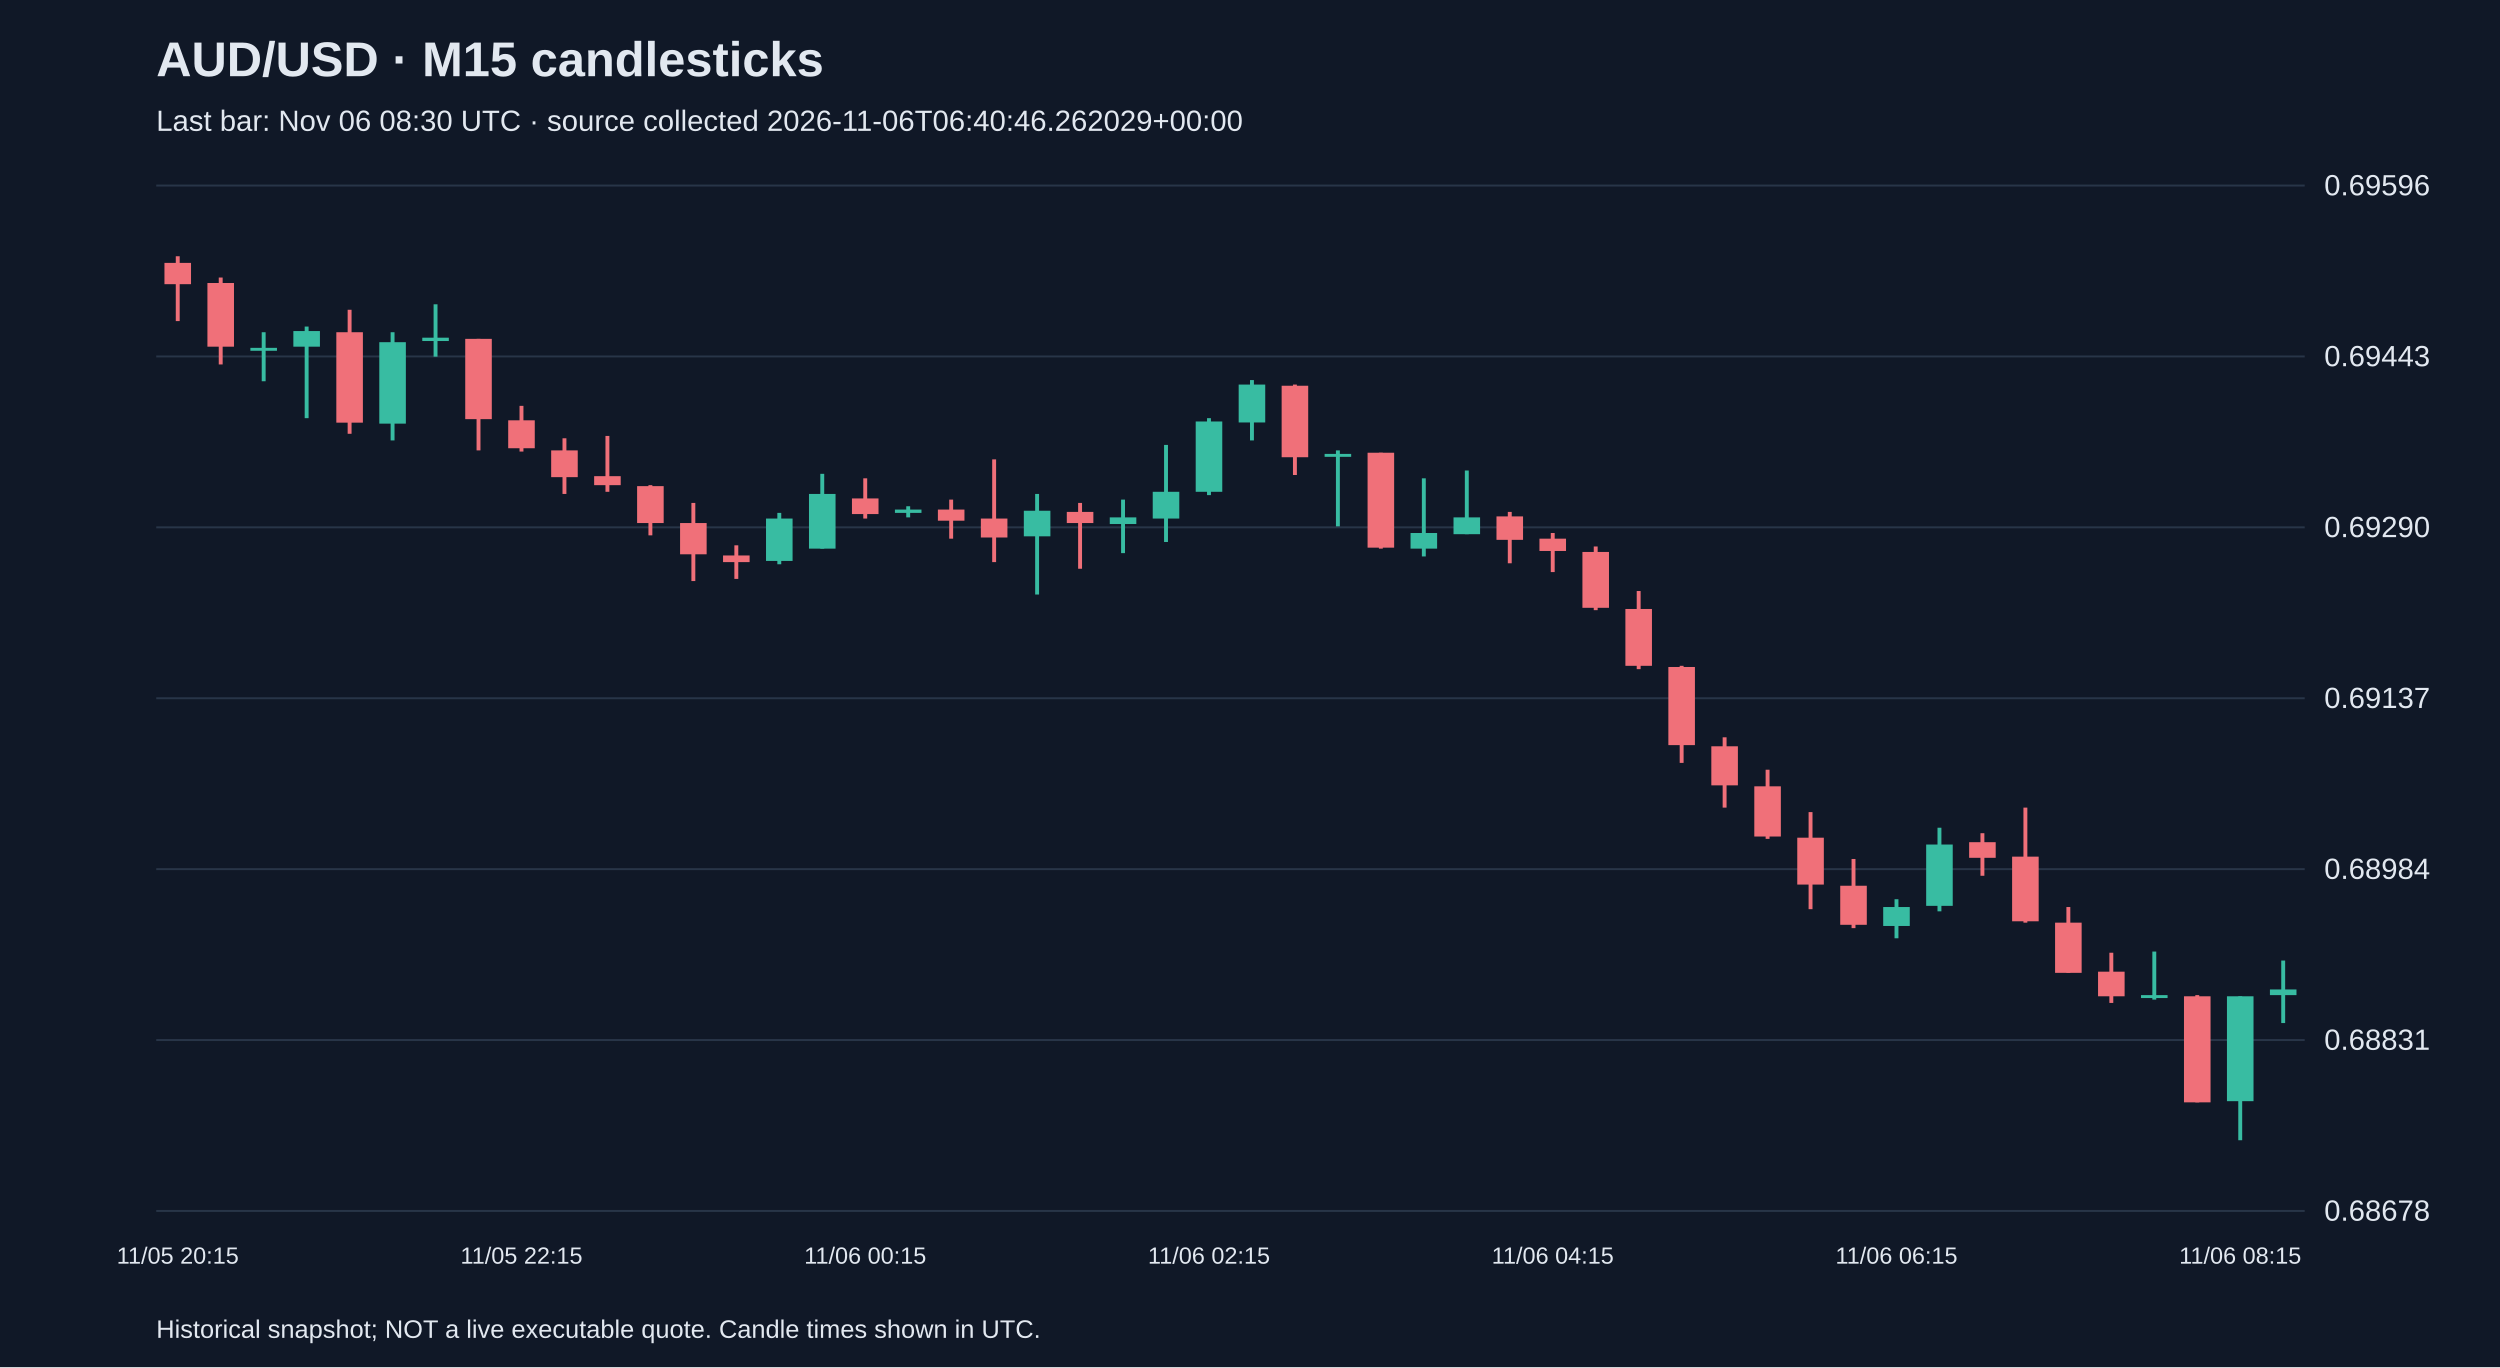
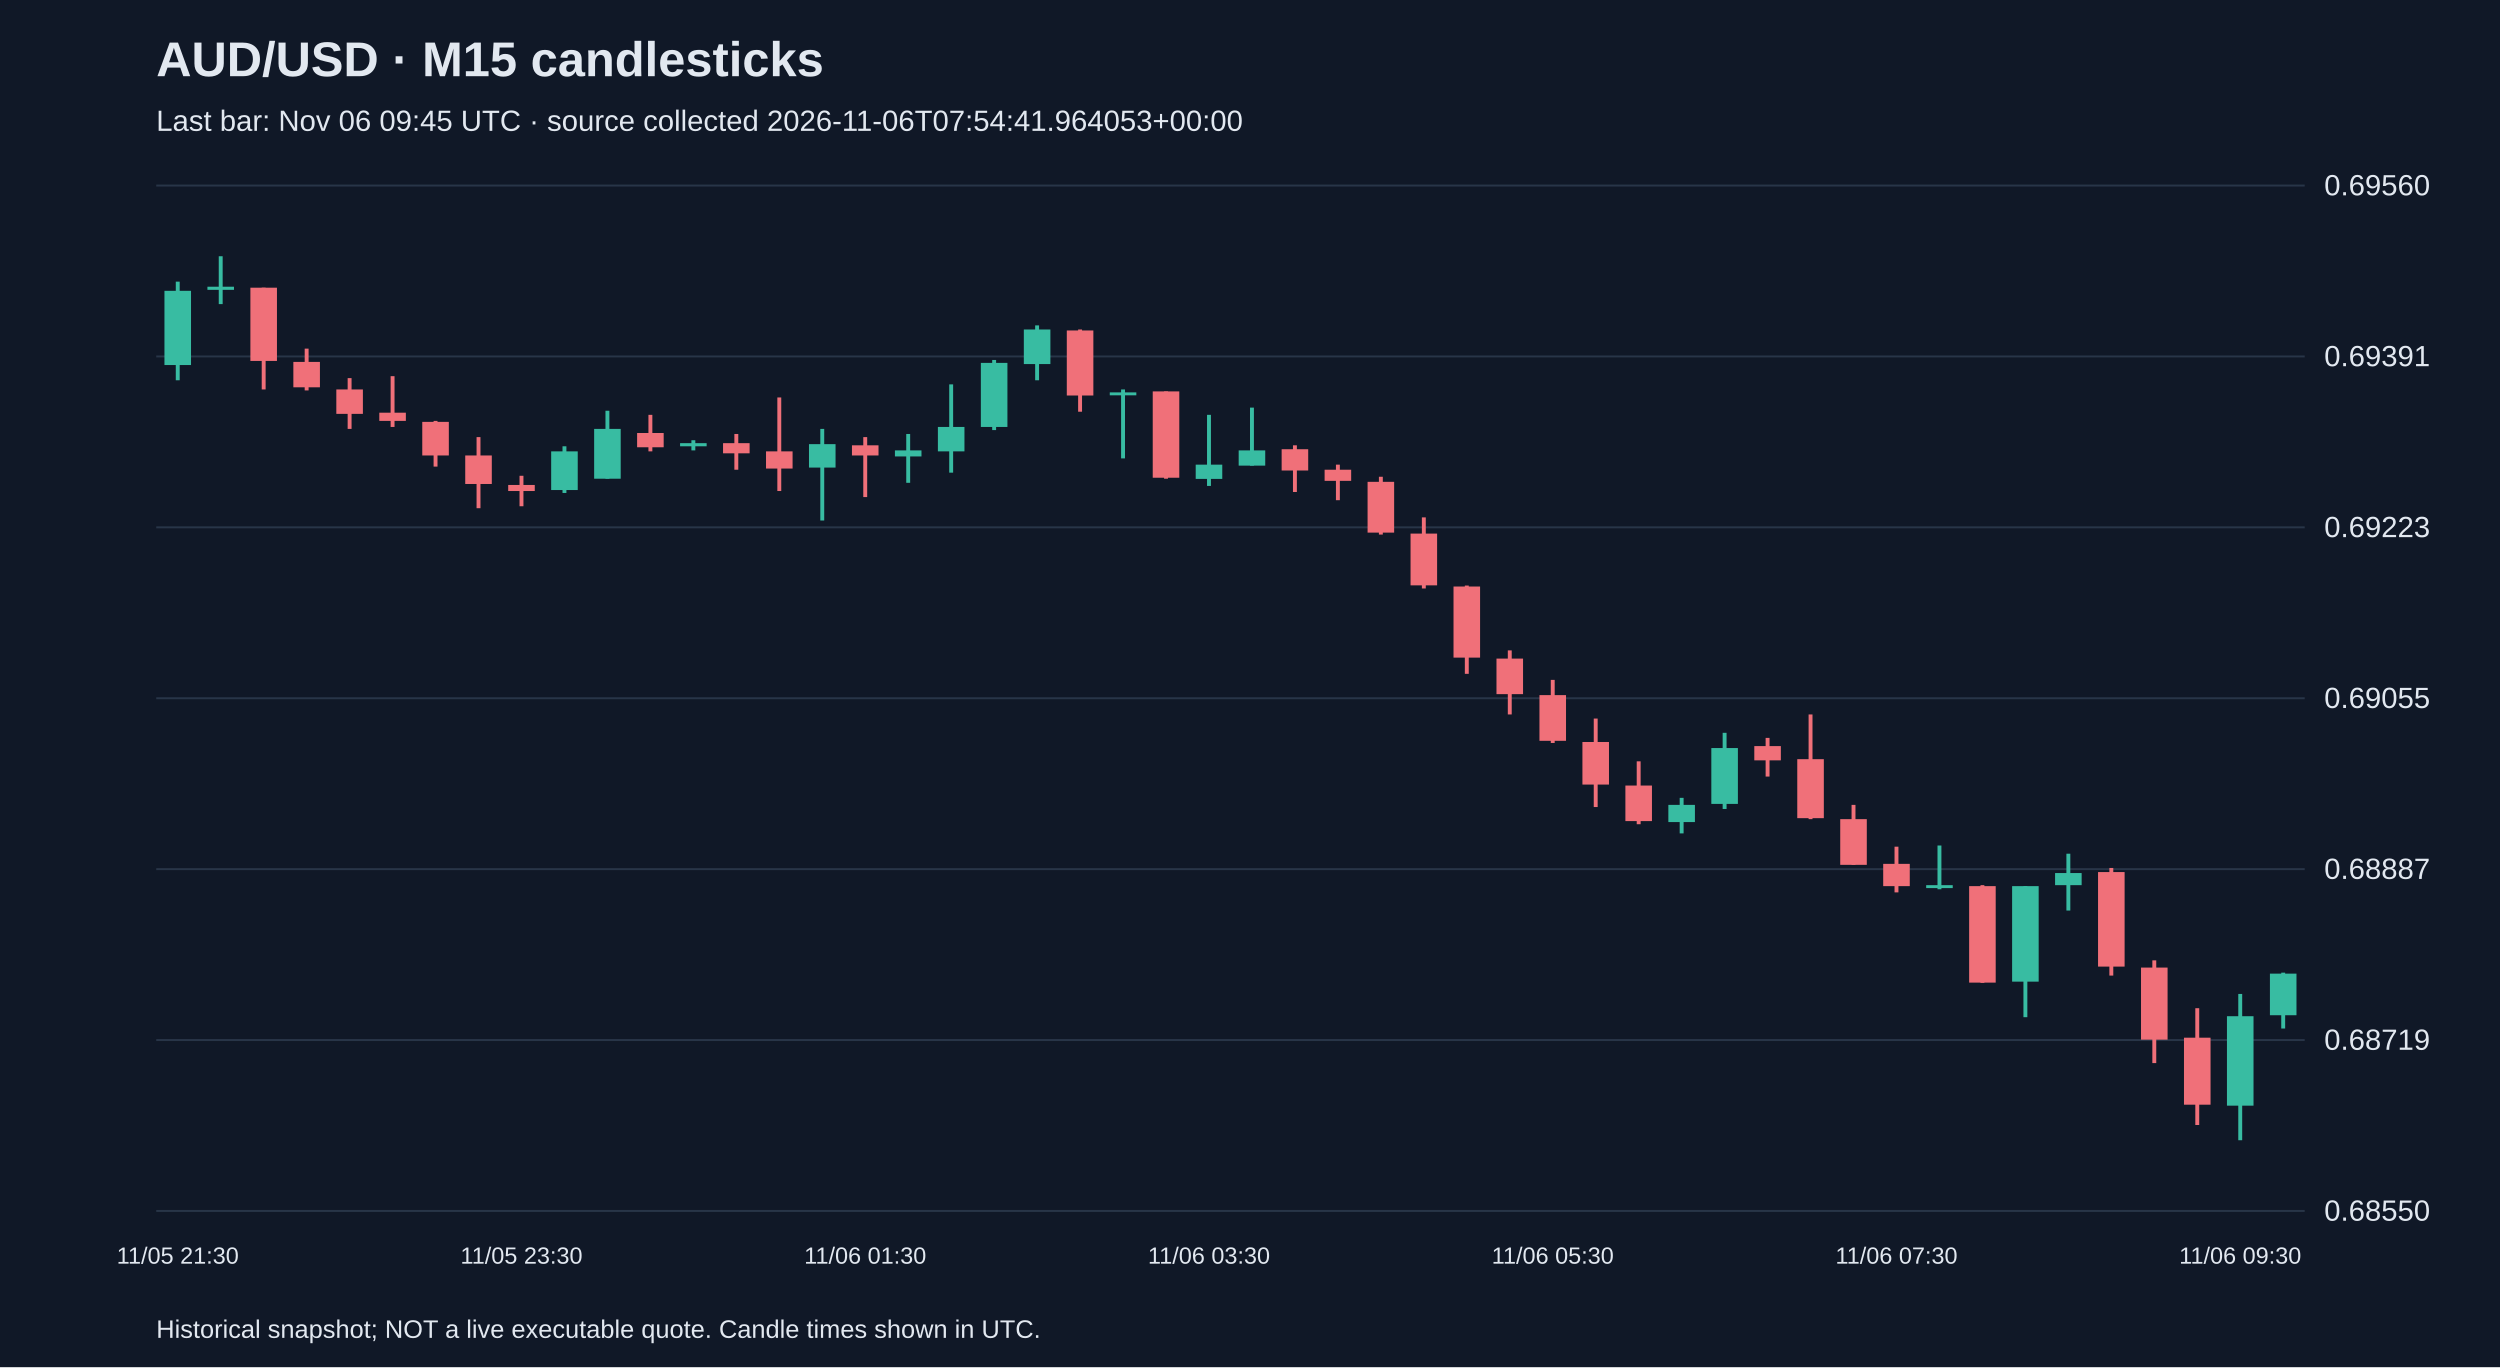
<svg xmlns="http://www.w3.org/2000/svg" viewBox="0 0 1280 700">
  <rect width="100%" height="100%" fill="#101827" />
  <style>text{font-family:Arial,sans-serif;fill:#e2e8f0}</style>
  <text x="80" y="39" font-size="25" font-weight="bold">AUD/USD · M15 candlesticks</text>
-   <text x="80" y="67" font-size="15" fill="#a6b1c5">Last bar: Nov 06 08:30 UTC · source collected 2026-11-06T06:40:46.262029+00:00</text>
+   <text x="80" y="67" font-size="15" fill="#a6b1c5">Last bar: Nov 06 09:45 UTC · source collected 2026-11-06T07:54:41.964053+00:00</text>
  <line x1="80" y1="620.0" x2="1180" y2="620.0" stroke="#283548" />
-   <text x="1190" y="625.0" font-size="15">0.68678</text>
+   <text x="1190" y="625.0" font-size="15">0.68550</text>
  <line x1="80" y1="532.5" x2="1180" y2="532.5" stroke="#283548" />
-   <text x="1190" y="537.5" font-size="15">0.68831</text>
+   <text x="1190" y="537.5" font-size="15">0.68719</text>
  <line x1="80" y1="445.0" x2="1180" y2="445.0" stroke="#283548" />
-   <text x="1190" y="450.0" font-size="15">0.68984</text>
+   <text x="1190" y="450.0" font-size="15">0.68887</text>
  <line x1="80" y1="357.5" x2="1180" y2="357.5" stroke="#283548" />
-   <text x="1190" y="362.5" font-size="15">0.69137</text>
+   <text x="1190" y="362.5" font-size="15">0.69055</text>
  <line x1="80" y1="270.0" x2="1180" y2="270.0" stroke="#283548" />
-   <text x="1190" y="275.0" font-size="15">0.69290</text>
+   <text x="1190" y="275.0" font-size="15">0.69223</text>
  <line x1="80" y1="182.5" x2="1180" y2="182.5" stroke="#283548" />
-   <text x="1190" y="187.5" font-size="15">0.69443</text>
+   <text x="1190" y="187.5" font-size="15">0.69391</text>
  <line x1="80" y1="95.0" x2="1180" y2="95.0" stroke="#283548" />
-   <text x="1190" y="100.0" font-size="15">0.69596</text>
-   <line x1="91.0" y1="131.2" x2="91.0" y2="164.4" stroke="#f07079" stroke-width="2" />
-   <rect x="84.2" y="134.6" width="13.6" height="10.9" fill="#f07079" />
-   <text x="91.0" y="647" text-anchor="middle" font-size="12">11/05 20:15</text>
-   <line x1="113.0" y1="142.1" x2="113.0" y2="186.6" stroke="#f07079" stroke-width="2" />
-   <rect x="106.2" y="144.9" width="13.6" height="32.6" fill="#f07079" />
-   <line x1="135.0" y1="170.1" x2="135.0" y2="195.2" stroke="#38bca2" stroke-width="2" />
-   <rect x="128.2" y="178.1" width="13.6" height="1.5" fill="#38bca2" />
-   <line x1="157.0" y1="167.2" x2="157.0" y2="214.1" stroke="#38bca2" stroke-width="2" />
-   <rect x="150.2" y="169.5" width="13.6" height="8.0" fill="#38bca2" />
-   <line x1="179.0" y1="158.6" x2="179.0" y2="222.1" stroke="#f07079" stroke-width="2" />
-   <rect x="172.2" y="170.1" width="13.6" height="46.3" fill="#f07079" />
-   <line x1="201.0" y1="170.1" x2="201.0" y2="225.5" stroke="#38bca2" stroke-width="2" />
-   <rect x="194.2" y="175.2" width="13.6" height="41.7" fill="#38bca2" />
-   <line x1="223.0" y1="155.8" x2="223.0" y2="182.6" stroke="#38bca2" stroke-width="2" />
-   <rect x="216.2" y="172.9" width="13.6" height="1.7" fill="#38bca2" />
-   <line x1="245.0" y1="173.5" x2="245.0" y2="230.6" stroke="#f07079" stroke-width="2" />
-   <rect x="238.2" y="173.5" width="13.6" height="41.1" fill="#f07079" />
-   <line x1="267.0" y1="207.8" x2="267.0" y2="231.2" stroke="#f07079" stroke-width="2" />
-   <rect x="260.2" y="215.2" width="13.6" height="14.3" fill="#f07079" />
-   <text x="267.0" y="647" text-anchor="middle" font-size="12">11/05 22:15</text>
-   <line x1="289.0" y1="224.4" x2="289.0" y2="252.9" stroke="#f07079" stroke-width="2" />
-   <rect x="282.2" y="230.6" width="13.6" height="13.7" fill="#f07079" />
-   <line x1="311.0" y1="223.2" x2="311.0" y2="251.8" stroke="#f07079" stroke-width="2" />
-   <rect x="304.2" y="243.8" width="13.6" height="4.6" fill="#f07079" />
-   <line x1="333.0" y1="248.4" x2="333.0" y2="274.1" stroke="#f07079" stroke-width="2" />
-   <rect x="326.2" y="248.9" width="13.6" height="18.9" fill="#f07079" />
-   <line x1="355.0" y1="257.5" x2="355.0" y2="297.5" stroke="#f07079" stroke-width="2" />
-   <rect x="348.2" y="267.8" width="13.6" height="16.0" fill="#f07079" />
-   <line x1="377.0" y1="279.2" x2="377.0" y2="296.4" stroke="#f07079" stroke-width="2" />
-   <rect x="370.2" y="284.4" width="13.6" height="3.4" fill="#f07079" />
-   <line x1="399.0" y1="262.6" x2="399.0" y2="288.9" stroke="#38bca2" stroke-width="2" />
-   <rect x="392.2" y="265.5" width="13.6" height="21.7" fill="#38bca2" />
-   <line x1="421.0" y1="242.6" x2="421.0" y2="280.9" stroke="#38bca2" stroke-width="2" />
-   <rect x="414.2" y="252.9" width="13.6" height="28.0" fill="#38bca2" />
-   <line x1="443.0" y1="244.9" x2="443.0" y2="265.5" stroke="#f07079" stroke-width="2" />
-   <rect x="436.2" y="255.2" width="13.6" height="8.0" fill="#f07079" />
-   <text x="443.0" y="647" text-anchor="middle" font-size="12">11/06 00:15</text>
-   <line x1="465.0" y1="259.2" x2="465.0" y2="264.9" stroke="#38bca2" stroke-width="2" />
-   <rect x="458.2" y="260.9" width="13.6" height="1.7" fill="#38bca2" />
-   <line x1="487.0" y1="255.8" x2="487.0" y2="275.8" stroke="#f07079" stroke-width="2" />
-   <rect x="480.2" y="260.9" width="13.6" height="5.7" fill="#f07079" />
-   <line x1="509.0" y1="235.2" x2="509.0" y2="287.8" stroke="#f07079" stroke-width="2" />
-   <rect x="502.2" y="265.5" width="13.6" height="9.7" fill="#f07079" />
-   <line x1="531.0" y1="252.9" x2="531.0" y2="304.4" stroke="#38bca2" stroke-width="2" />
-   <rect x="524.2" y="261.5" width="13.6" height="13.1" fill="#38bca2" />
-   <line x1="553.0" y1="257.5" x2="553.0" y2="291.2" stroke="#f07079" stroke-width="2" />
-   <rect x="546.2" y="262.1" width="13.6" height="5.7" fill="#f07079" />
-   <line x1="575.0" y1="255.8" x2="575.0" y2="283.2" stroke="#38bca2" stroke-width="2" />
-   <rect x="568.2" y="264.9" width="13.6" height="3.4" fill="#38bca2" />
-   <line x1="597.0" y1="227.8" x2="597.0" y2="277.5" stroke="#38bca2" stroke-width="2" />
-   <rect x="590.2" y="251.8" width="13.6" height="13.7" fill="#38bca2" />
-   <line x1="619.0" y1="214.1" x2="619.0" y2="253.5" stroke="#38bca2" stroke-width="2" />
-   <rect x="612.2" y="215.8" width="13.6" height="36.0" fill="#38bca2" />
-   <text x="619.0" y="647" text-anchor="middle" font-size="12">11/06 02:15</text>
-   <line x1="641.0" y1="194.6" x2="641.0" y2="225.5" stroke="#38bca2" stroke-width="2" />
-   <rect x="634.2" y="196.9" width="13.6" height="19.4" fill="#38bca2" />
-   <line x1="663.0" y1="196.9" x2="663.0" y2="243.2" stroke="#f07079" stroke-width="2" />
-   <rect x="656.2" y="197.5" width="13.6" height="36.6" fill="#f07079" />
-   <line x1="685.0" y1="230.6" x2="685.0" y2="269.5" stroke="#38bca2" stroke-width="2" />
-   <rect x="678.2" y="232.4" width="13.6" height="1.5" fill="#38bca2" />
-   <line x1="707.0" y1="231.8" x2="707.0" y2="280.9" stroke="#f07079" stroke-width="2" />
-   <rect x="700.2" y="231.8" width="13.6" height="48.6" fill="#f07079" />
-   <line x1="729.0" y1="244.9" x2="729.0" y2="284.9" stroke="#38bca2" stroke-width="2" />
-   <rect x="722.2" y="272.9" width="13.6" height="8.0" fill="#38bca2" />
-   <line x1="751.0" y1="240.9" x2="751.0" y2="273.5" stroke="#38bca2" stroke-width="2" />
-   <rect x="744.2" y="264.9" width="13.6" height="8.6" fill="#38bca2" />
-   <line x1="773.0" y1="262.1" x2="773.0" y2="288.4" stroke="#f07079" stroke-width="2" />
-   <rect x="766.2" y="264.4" width="13.6" height="12.0" fill="#f07079" />
-   <line x1="795.0" y1="272.9" x2="795.0" y2="292.9" stroke="#f07079" stroke-width="2" />
-   <rect x="788.2" y="275.8" width="13.6" height="6.3" fill="#f07079" />
-   <text x="795.0" y="647" text-anchor="middle" font-size="12">11/06 04:15</text>
-   <line x1="817.0" y1="279.8" x2="817.0" y2="312.4" stroke="#f07079" stroke-width="2" />
-   <rect x="810.2" y="282.6" width="13.6" height="28.6" fill="#f07079" />
-   <line x1="839.0" y1="302.6" x2="839.0" y2="342.6" stroke="#f07079" stroke-width="2" />
-   <rect x="832.2" y="311.8" width="13.6" height="29.1" fill="#f07079" />
-   <line x1="861.0" y1="340.9" x2="861.0" y2="390.6" stroke="#f07079" stroke-width="2" />
-   <rect x="854.2" y="341.5" width="13.6" height="40.0" fill="#f07079" />
-   <line x1="883.0" y1="377.5" x2="883.0" y2="413.5" stroke="#f07079" stroke-width="2" />
-   <rect x="876.2" y="382.1" width="13.6" height="20.0" fill="#f07079" />
-   <line x1="905.0" y1="394.1" x2="905.0" y2="429.5" stroke="#f07079" stroke-width="2" />
-   <rect x="898.2" y="402.6" width="13.6" height="25.7" fill="#f07079" />
-   <line x1="927.0" y1="415.8" x2="927.0" y2="465.5" stroke="#f07079" stroke-width="2" />
-   <rect x="920.2" y="428.9" width="13.6" height="24.0" fill="#f07079" />
-   <line x1="949.0" y1="439.8" x2="949.0" y2="475.2" stroke="#f07079" stroke-width="2" />
-   <rect x="942.2" y="453.5" width="13.6" height="20.0" fill="#f07079" />
-   <line x1="971.0" y1="460.4" x2="971.0" y2="480.4" stroke="#38bca2" stroke-width="2" />
-   <rect x="964.2" y="464.4" width="13.6" height="9.7" fill="#38bca2" />
-   <text x="971.0" y="647" text-anchor="middle" font-size="12">11/06 06:15</text>
-   <line x1="993.0" y1="423.8" x2="993.0" y2="466.6" stroke="#38bca2" stroke-width="2" />
-   <rect x="986.2" y="432.4" width="13.6" height="31.4" fill="#38bca2" />
-   <line x1="1015.0" y1="426.6" x2="1015.0" y2="448.4" stroke="#f07079" stroke-width="2" />
-   <rect x="1008.2" y="431.2" width="13.6" height="8.0" fill="#f07079" />
-   <line x1="1037.0" y1="413.5" x2="1037.0" y2="472.4" stroke="#f07079" stroke-width="2" />
-   <rect x="1030.2" y="438.6" width="13.6" height="33.1" fill="#f07079" />
-   <line x1="1059.0" y1="464.4" x2="1059.0" y2="498.1" stroke="#f07079" stroke-width="2" />
-   <rect x="1052.2" y="472.4" width="13.6" height="25.7" fill="#f07079" />
-   <line x1="1081.0" y1="487.8" x2="1081.0" y2="513.5" stroke="#f07079" stroke-width="2" />
-   <rect x="1074.2" y="497.5" width="13.6" height="12.6" fill="#f07079" />
-   <line x1="1103.0" y1="487.2" x2="1103.0" y2="511.8" stroke="#38bca2" stroke-width="2" />
-   <rect x="1096.2" y="509.5" width="13.6" height="1.5" fill="#38bca2" />
-   <line x1="1125.0" y1="509.5" x2="1125.0" y2="564.4" stroke="#f07079" stroke-width="2" />
-   <rect x="1118.2" y="510.1" width="13.6" height="54.3" fill="#f07079" />
-   <line x1="1147.0" y1="510.1" x2="1147.0" y2="583.8" stroke="#38bca2" stroke-width="2" />
-   <rect x="1140.2" y="510.1" width="13.6" height="53.7" fill="#38bca2" />
-   <text x="1147.0" y="647" text-anchor="middle" font-size="12">11/06 08:15</text>
-   <line x1="1169.0" y1="491.8" x2="1169.0" y2="523.8" stroke="#38bca2" stroke-width="2" />
-   <rect x="1162.2" y="506.6" width="13.6" height="2.9" fill="#38bca2" />
+   <text x="1190" y="100.0" font-size="15">0.69560</text>
+   <line x1="91.0" y1="144.2" x2="91.0" y2="194.7" stroke="#38bca2" stroke-width="2" />
+   <rect x="84.2" y="148.9" width="13.6" height="38.0" fill="#38bca2" />
+   <text x="91.0" y="647" text-anchor="middle" font-size="12">11/05 21:30</text>
+   <line x1="113.0" y1="131.2" x2="113.0" y2="155.7" stroke="#38bca2" stroke-width="2" />
+   <rect x="106.2" y="146.8" width="13.6" height="1.6" fill="#38bca2" />
+   <line x1="135.0" y1="147.3" x2="135.0" y2="199.4" stroke="#f07079" stroke-width="2" />
+   <rect x="128.2" y="147.3" width="13.6" height="37.5" fill="#f07079" />
+   <line x1="157.0" y1="178.5" x2="157.0" y2="199.9" stroke="#f07079" stroke-width="2" />
+   <rect x="150.2" y="185.3" width="13.6" height="13.0" fill="#f07079" />
+   <line x1="179.0" y1="193.6" x2="179.0" y2="219.6" stroke="#f07079" stroke-width="2" />
+   <rect x="172.2" y="199.4" width="13.6" height="12.5" fill="#f07079" />
+   <line x1="201.0" y1="192.6" x2="201.0" y2="218.6" stroke="#f07079" stroke-width="2" />
+   <rect x="194.2" y="211.3" width="13.6" height="4.2" fill="#f07079" />
+   <line x1="223.0" y1="215.5" x2="223.0" y2="238.9" stroke="#f07079" stroke-width="2" />
+   <rect x="216.2" y="216.0" width="13.6" height="17.2" fill="#f07079" />
+   <line x1="245.0" y1="223.8" x2="245.0" y2="260.2" stroke="#f07079" stroke-width="2" />
+   <rect x="238.2" y="233.2" width="13.6" height="14.6" fill="#f07079" />
+   <line x1="267.0" y1="243.6" x2="267.0" y2="259.2" stroke="#f07079" stroke-width="2" />
+   <rect x="260.2" y="248.3" width="13.6" height="3.1" fill="#f07079" />
+   <text x="267.0" y="647" text-anchor="middle" font-size="12">11/05 23:30</text>
+   <line x1="289.0" y1="228.5" x2="289.0" y2="252.4" stroke="#38bca2" stroke-width="2" />
+   <rect x="282.2" y="231.1" width="13.6" height="19.8" fill="#38bca2" />
+   <line x1="311.0" y1="210.3" x2="311.0" y2="245.1" stroke="#38bca2" stroke-width="2" />
+   <rect x="304.2" y="219.6" width="13.6" height="25.5" fill="#38bca2" />
+   <line x1="333.0" y1="212.4" x2="333.0" y2="231.1" stroke="#f07079" stroke-width="2" />
+   <rect x="326.2" y="221.7" width="13.6" height="7.3" fill="#f07079" />
+   <line x1="355.0" y1="225.4" x2="355.0" y2="230.6" stroke="#38bca2" stroke-width="2" />
+   <rect x="348.2" y="226.9" width="13.6" height="1.6" fill="#38bca2" />
+   <line x1="377.0" y1="222.2" x2="377.0" y2="240.5" stroke="#f07079" stroke-width="2" />
+   <rect x="370.2" y="226.9" width="13.6" height="5.2" fill="#f07079" />
+   <line x1="399.0" y1="203.5" x2="399.0" y2="251.4" stroke="#f07079" stroke-width="2" />
+   <rect x="392.2" y="231.1" width="13.6" height="8.8" fill="#f07079" />
+   <line x1="421.0" y1="219.6" x2="421.0" y2="266.5" stroke="#38bca2" stroke-width="2" />
+   <rect x="414.2" y="227.4" width="13.6" height="12.0" fill="#38bca2" />
+   <line x1="443.0" y1="223.8" x2="443.0" y2="254.5" stroke="#f07079" stroke-width="2" />
+   <rect x="436.2" y="228.0" width="13.6" height="5.2" fill="#f07079" />
+   <text x="443.0" y="647" text-anchor="middle" font-size="12">11/06 01:30</text>
+   <line x1="465.0" y1="222.2" x2="465.0" y2="247.2" stroke="#38bca2" stroke-width="2" />
+   <rect x="458.2" y="230.6" width="13.6" height="3.1" fill="#38bca2" />
+   <line x1="487.0" y1="196.8" x2="487.0" y2="242.0" stroke="#38bca2" stroke-width="2" />
+   <rect x="480.2" y="218.6" width="13.6" height="12.5" fill="#38bca2" />
+   <line x1="509.0" y1="184.3" x2="509.0" y2="220.2" stroke="#38bca2" stroke-width="2" />
+   <rect x="502.2" y="185.8" width="13.6" height="32.8" fill="#38bca2" />
+   <line x1="531.0" y1="166.6" x2="531.0" y2="194.7" stroke="#38bca2" stroke-width="2" />
+   <rect x="524.2" y="168.7" width="13.6" height="17.7" fill="#38bca2" />
+   <line x1="553.0" y1="168.7" x2="553.0" y2="210.8" stroke="#f07079" stroke-width="2" />
+   <rect x="546.2" y="169.2" width="13.6" height="33.3" fill="#f07079" />
+   <line x1="575.0" y1="199.4" x2="575.0" y2="234.7" stroke="#38bca2" stroke-width="2" />
+   <rect x="568.2" y="200.9" width="13.6" height="1.5" fill="#38bca2" />
+   <line x1="597.0" y1="200.4" x2="597.0" y2="245.1" stroke="#f07079" stroke-width="2" />
+   <rect x="590.2" y="200.4" width="13.6" height="44.2" fill="#f07079" />
+   <line x1="619.0" y1="212.4" x2="619.0" y2="248.8" stroke="#38bca2" stroke-width="2" />
+   <rect x="612.2" y="237.9" width="13.6" height="7.3" fill="#38bca2" />
+   <text x="619.0" y="647" text-anchor="middle" font-size="12">11/06 03:30</text>
+   <line x1="641.0" y1="208.7" x2="641.0" y2="238.4" stroke="#38bca2" stroke-width="2" />
+   <rect x="634.2" y="230.6" width="13.6" height="7.8" fill="#38bca2" />
+   <line x1="663.0" y1="228.0" x2="663.0" y2="251.9" stroke="#f07079" stroke-width="2" />
+   <rect x="656.2" y="230.0" width="13.6" height="10.9" fill="#f07079" />
+   <line x1="685.0" y1="237.9" x2="685.0" y2="256.1" stroke="#f07079" stroke-width="2" />
+   <rect x="678.2" y="240.5" width="13.6" height="5.7" fill="#f07079" />
+   <line x1="707.0" y1="244.1" x2="707.0" y2="273.7" stroke="#f07079" stroke-width="2" />
+   <rect x="700.2" y="246.7" width="13.6" height="26.0" fill="#f07079" />
+   <line x1="729.0" y1="264.9" x2="729.0" y2="301.3" stroke="#f07079" stroke-width="2" />
+   <rect x="722.2" y="273.2" width="13.6" height="26.5" fill="#f07079" />
+   <line x1="751.0" y1="299.8" x2="751.0" y2="345.0" stroke="#f07079" stroke-width="2" />
+   <rect x="744.2" y="300.3" width="13.6" height="36.4" fill="#f07079" />
+   <line x1="773.0" y1="333.0" x2="773.0" y2="365.8" stroke="#f07079" stroke-width="2" />
+   <rect x="766.2" y="337.2" width="13.6" height="18.2" fill="#f07079" />
+   <line x1="795.0" y1="348.1" x2="795.0" y2="380.4" stroke="#f07079" stroke-width="2" />
+   <rect x="788.2" y="355.9" width="13.6" height="23.4" fill="#f07079" />
+   <text x="795.0" y="647" text-anchor="middle" font-size="12">11/06 05:30</text>
+   <line x1="817.0" y1="367.9" x2="817.0" y2="413.2" stroke="#f07079" stroke-width="2" />
+   <rect x="810.2" y="379.9" width="13.6" height="21.8" fill="#f07079" />
+   <line x1="839.0" y1="389.8" x2="839.0" y2="422.0" stroke="#f07079" stroke-width="2" />
+   <rect x="832.2" y="402.2" width="13.6" height="18.2" fill="#f07079" />
+   <line x1="861.0" y1="408.5" x2="861.0" y2="426.7" stroke="#38bca2" stroke-width="2" />
+   <rect x="854.2" y="412.1" width="13.6" height="8.8" fill="#38bca2" />
+   <line x1="883.0" y1="375.2" x2="883.0" y2="414.2" stroke="#38bca2" stroke-width="2" />
+   <rect x="876.2" y="383.0" width="13.6" height="28.6" fill="#38bca2" />
+   <line x1="905.0" y1="377.8" x2="905.0" y2="397.6" stroke="#f07079" stroke-width="2" />
+   <rect x="898.2" y="382.0" width="13.6" height="7.3" fill="#f07079" />
+   <line x1="927.0" y1="365.8" x2="927.0" y2="419.4" stroke="#f07079" stroke-width="2" />
+   <rect x="920.2" y="388.7" width="13.6" height="30.2" fill="#f07079" />
+   <line x1="949.0" y1="412.1" x2="949.0" y2="442.8" stroke="#f07079" stroke-width="2" />
+   <rect x="942.2" y="419.4" width="13.6" height="23.4" fill="#f07079" />
+   <line x1="971.0" y1="433.5" x2="971.0" y2="456.9" stroke="#f07079" stroke-width="2" />
+   <rect x="964.2" y="442.3" width="13.6" height="11.4" fill="#f07079" />
+   <text x="971.0" y="647" text-anchor="middle" font-size="12">11/06 07:30</text>
+   <line x1="993.0" y1="432.9" x2="993.0" y2="455.3" stroke="#38bca2" stroke-width="2" />
+   <rect x="986.2" y="453.2" width="13.6" height="1.5" fill="#38bca2" />
+   <line x1="1015.0" y1="453.2" x2="1015.0" y2="503.2" stroke="#f07079" stroke-width="2" />
+   <rect x="1008.2" y="453.7" width="13.6" height="49.4" fill="#f07079" />
+   <line x1="1037.0" y1="453.7" x2="1037.0" y2="520.8" stroke="#38bca2" stroke-width="2" />
+   <rect x="1030.2" y="453.7" width="13.6" height="48.9" fill="#38bca2" />
+   <line x1="1059.0" y1="437.1" x2="1059.0" y2="466.2" stroke="#38bca2" stroke-width="2" />
+   <rect x="1052.2" y="447.0" width="13.6" height="6.2" fill="#38bca2" />
+   <line x1="1081.0" y1="444.4" x2="1081.0" y2="499.5" stroke="#f07079" stroke-width="2" />
+   <rect x="1074.2" y="446.5" width="13.6" height="48.4" fill="#f07079" />
+   <line x1="1103.0" y1="491.7" x2="1103.0" y2="544.3" stroke="#f07079" stroke-width="2" />
+   <rect x="1096.2" y="495.4" width="13.6" height="36.9" fill="#f07079" />
+   <line x1="1125.0" y1="516.2" x2="1125.0" y2="576.0" stroke="#f07079" stroke-width="2" />
+   <rect x="1118.2" y="531.3" width="13.6" height="34.3" fill="#f07079" />
+   <line x1="1147.0" y1="508.9" x2="1147.0" y2="583.8" stroke="#38bca2" stroke-width="2" />
+   <rect x="1140.2" y="520.3" width="13.6" height="45.8" fill="#38bca2" />
+   <text x="1147.0" y="647" text-anchor="middle" font-size="12">11/06 09:30</text>
+   <line x1="1169.0" y1="498.0" x2="1169.0" y2="526.6" stroke="#38bca2" stroke-width="2" />
+   <rect x="1162.2" y="498.5" width="13.6" height="21.3" fill="#38bca2" />
  <text x="80" y="685" font-size="13">Historical snapshot; NOT a live executable quote. Candle times shown in UTC.</text>
</svg>
